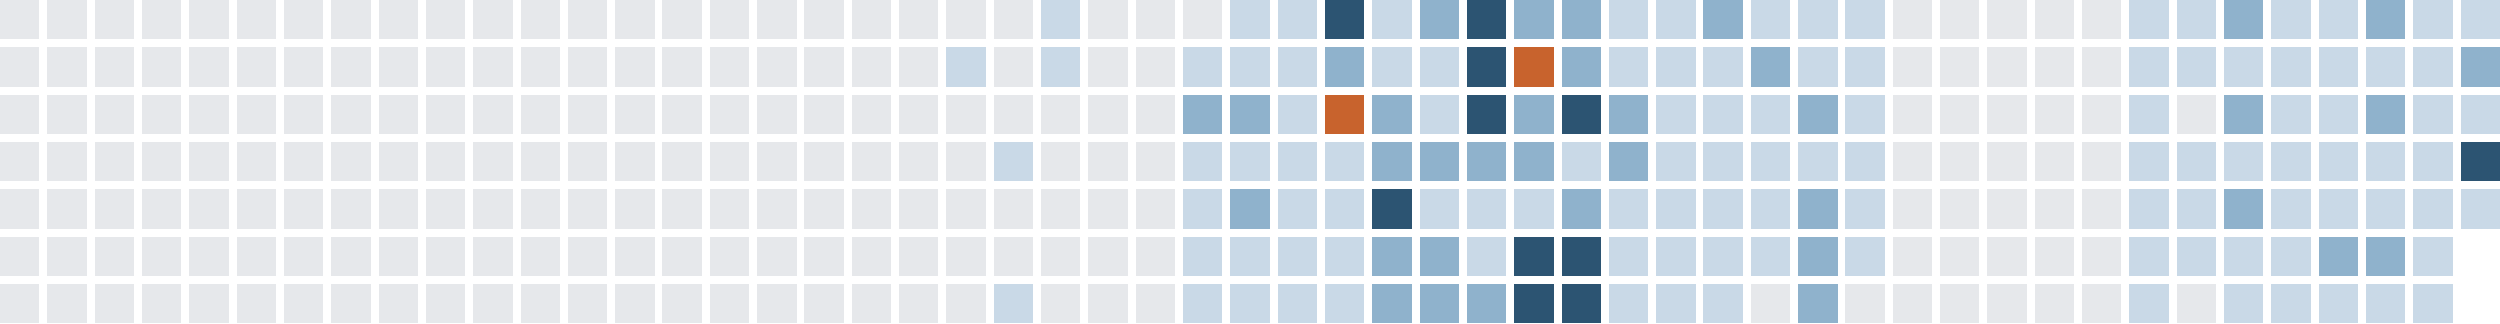
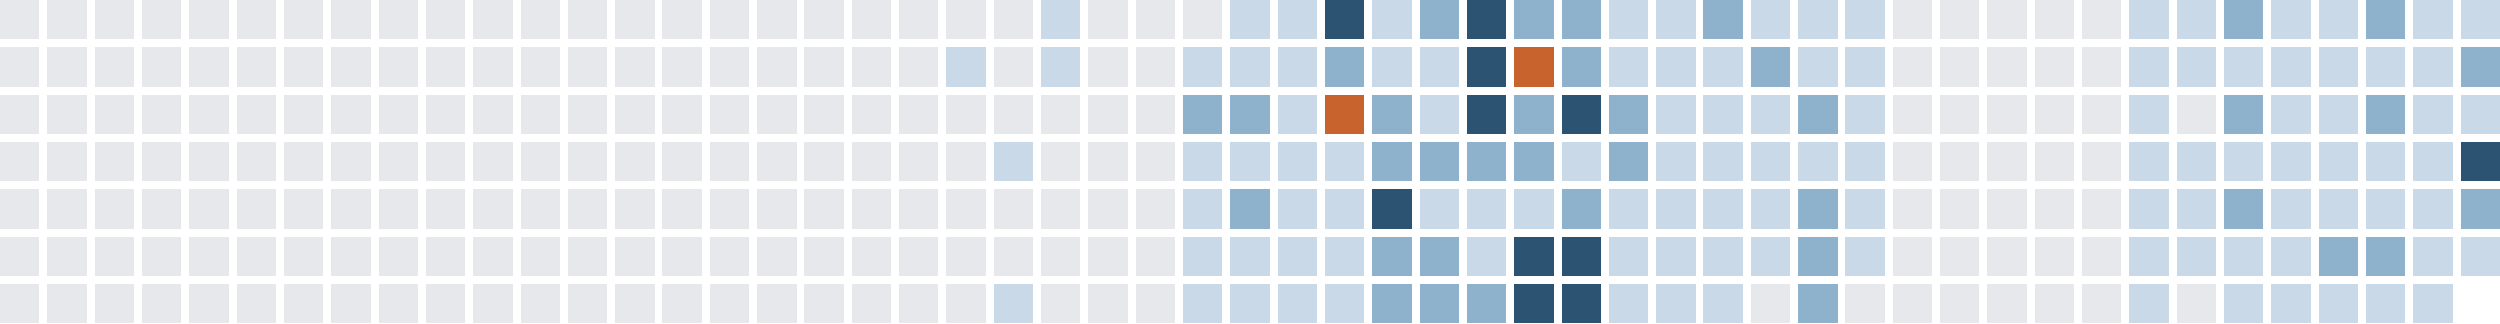
<svg xmlns="http://www.w3.org/2000/svg" version="1.1" width="634.0" height="82.0" viewBox="27.0 20.0 634.0 82.0">
  <rect style="fill:#e6e8eb;shape-rendering:crispedges" data-score="0" data-date="2025-05-25" x="27" y="20" width="10" height="10" />
  <rect style="fill:#e6e8eb;shape-rendering:crispedges" data-score="0" data-date="2025-06-01" x="39" y="20" width="10" height="10" />
  <rect style="fill:#e6e8eb;shape-rendering:crispedges" data-score="0" data-date="2025-06-08" x="51" y="20" width="10" height="10" />
  <rect style="fill:#e6e8eb;shape-rendering:crispedges" data-score="0" data-date="2025-06-15" x="63" y="20" width="10" height="10" />
  <rect style="fill:#e6e8eb;shape-rendering:crispedges" data-score="0" data-date="2025-06-22" x="75" y="20" width="10" height="10" />
  <rect style="fill:#e6e8eb;shape-rendering:crispedges" data-score="0" data-date="2025-06-29" x="87" y="20" width="10" height="10" />
  <rect style="fill:#e6e8eb;shape-rendering:crispedges" data-score="0" data-date="2025-07-06" x="99" y="20" width="10" height="10" />
  <rect style="fill:#e6e8eb;shape-rendering:crispedges" data-score="0" data-date="2025-07-13" x="111" y="20" width="10" height="10" />
  <rect style="fill:#e6e8eb;shape-rendering:crispedges" data-score="0" data-date="2025-07-20" x="123" y="20" width="10" height="10" />
  <rect style="fill:#e6e8eb;shape-rendering:crispedges" data-score="0" data-date="2025-07-27" x="135" y="20" width="10" height="10" />
  <rect style="fill:#e6e8eb;shape-rendering:crispedges" data-score="0" data-date="2025-08-03" x="147" y="20" width="10" height="10" />
  <rect style="fill:#e6e8eb;shape-rendering:crispedges" data-score="0" data-date="2025-08-10" x="159" y="20" width="10" height="10" />
  <rect style="fill:#e6e8eb;shape-rendering:crispedges" data-score="0" data-date="2025-08-17" x="171" y="20" width="10" height="10" />
  <rect style="fill:#e6e8eb;shape-rendering:crispedges" data-score="0" data-date="2025-08-24" x="183" y="20" width="10" height="10" />
  <rect style="fill:#e6e8eb;shape-rendering:crispedges" data-score="0" data-date="2025-08-31" x="195" y="20" width="10" height="10" />
  <rect style="fill:#e6e8eb;shape-rendering:crispedges" data-score="0" data-date="2025-09-07" x="207" y="20" width="10" height="10" />
  <rect style="fill:#e6e8eb;shape-rendering:crispedges" data-score="0" data-date="2025-09-14" x="219" y="20" width="10" height="10" />
  <rect style="fill:#e6e8eb;shape-rendering:crispedges" data-score="0" data-date="2025-09-21" x="231" y="20" width="10" height="10" />
  <rect style="fill:#e6e8eb;shape-rendering:crispedges" data-score="0" data-date="2025-09-28" x="243" y="20" width="10" height="10" />
  <rect style="fill:#e6e8eb;shape-rendering:crispedges" data-score="0" data-date="2025-10-05" x="255" y="20" width="10" height="10" />
  <rect style="fill:#e6e8eb;shape-rendering:crispedges" data-score="0" data-date="2025-10-12" x="267" y="20" width="10" height="10" />
  <rect style="fill:#e6e8eb;shape-rendering:crispedges" data-score="0" data-date="2025-10-19" x="279" y="20" width="10" height="10" />
  <rect style="fill:#c9d9e7;shape-rendering:crispedges" data-score="1" data-date="2025-10-26" x="291" y="20" width="10" height="10" />
  <rect style="fill:#e6e8eb;shape-rendering:crispedges" data-score="0" data-date="2025-11-02" x="303" y="20" width="10" height="10" />
  <rect style="fill:#e6e8eb;shape-rendering:crispedges" data-score="0" data-date="2025-11-09" x="315" y="20" width="10" height="10" />
  <rect style="fill:#e6e8eb;shape-rendering:crispedges" data-score="0" data-date="2025-11-16" x="327" y="20" width="10" height="10" />
  <rect style="fill:#c9d9e7;shape-rendering:crispedges" data-score="1" data-date="2025-11-23" x="339" y="20" width="10" height="10" />
  <rect style="fill:#c9d9e7;shape-rendering:crispedges" data-score="1" data-date="2025-11-30" x="351" y="20" width="10" height="10" />
  <rect style="fill:#2c5472;shape-rendering:crispedges" data-score="3" data-date="2025-12-07" x="363" y="20" width="10" height="10" />
  <rect style="fill:#c9d9e7;shape-rendering:crispedges" data-score="1" data-date="2025-12-14" x="375" y="20" width="10" height="10" />
  <rect style="fill:#8fb2cc;shape-rendering:crispedges" data-score="2" data-date="2025-12-21" x="387" y="20" width="10" height="10" />
  <rect style="fill:#2c5472;shape-rendering:crispedges" data-score="3" data-date="2025-12-28" x="399" y="20" width="10" height="10" />
  <rect style="fill:#8fb2cc;shape-rendering:crispedges" data-score="2" data-date="2026-01-04" x="411" y="20" width="10" height="10" />
  <rect style="fill:#8fb2cc;shape-rendering:crispedges" data-score="2" data-date="2026-01-11" x="423" y="20" width="10" height="10" />
  <rect style="fill:#c9d9e7;shape-rendering:crispedges" data-score="1" data-date="2026-01-18" x="435" y="20" width="10" height="10" />
  <rect style="fill:#c9d9e7;shape-rendering:crispedges" data-score="1" data-date="2026-01-25" x="447" y="20" width="10" height="10" />
  <rect style="fill:#8fb2cc;shape-rendering:crispedges" data-score="2" data-date="2026-02-01" x="459" y="20" width="10" height="10" />
  <rect style="fill:#c9d9e7;shape-rendering:crispedges" data-score="1" data-date="2026-02-08" x="471" y="20" width="10" height="10" />
  <rect style="fill:#c9d9e7;shape-rendering:crispedges" data-score="1" data-date="2026-02-15" x="483" y="20" width="10" height="10" />
  <rect style="fill:#c9d9e7;shape-rendering:crispedges" data-score="1" data-date="2026-02-22" x="495" y="20" width="10" height="10" />
  <rect style="fill:#e6e8eb;shape-rendering:crispedges" data-score="0" data-date="2026-03-01" x="507" y="20" width="10" height="10" />
  <rect style="fill:#e6e8eb;shape-rendering:crispedges" data-score="0" data-date="2026-03-08" x="519" y="20" width="10" height="10" />
  <rect style="fill:#e6e8eb;shape-rendering:crispedges" data-score="0" data-date="2026-03-15" x="531" y="20" width="10" height="10" />
  <rect style="fill:#e6e8eb;shape-rendering:crispedges" data-score="0" data-date="2026-03-22" x="543" y="20" width="10" height="10" />
  <rect style="fill:#e6e8eb;shape-rendering:crispedges" data-score="0" data-date="2026-03-29" x="555" y="20" width="10" height="10" />
  <rect style="fill:#c9d9e7;shape-rendering:crispedges" data-score="1" data-date="2026-04-05" x="567" y="20" width="10" height="10" />
  <rect style="fill:#c9d9e7;shape-rendering:crispedges" data-score="1" data-date="2026-04-12" x="579" y="20" width="10" height="10" />
  <rect style="fill:#8fb2cc;shape-rendering:crispedges" data-score="2" data-date="2026-04-19" x="591" y="20" width="10" height="10" />
  <rect style="fill:#c9d9e7;shape-rendering:crispedges" data-score="1" data-date="2026-04-26" x="603" y="20" width="10" height="10" />
  <rect style="fill:#c9d9e7;shape-rendering:crispedges" data-score="1" data-date="2026-05-03" x="615" y="20" width="10" height="10" />
  <rect style="fill:#8fb2cc;shape-rendering:crispedges" data-score="2" data-date="2026-05-10" x="627" y="20" width="10" height="10" />
  <rect style="fill:#c9d9e7;shape-rendering:crispedges" data-score="1" data-date="2026-05-17" x="639" y="20" width="10" height="10" />
  <rect style="fill:#c9d9e7;shape-rendering:crispedges" data-score="1" data-date="2026-05-24" x="651" y="20" width="10" height="10" />
  <rect style="fill:#e6e8eb;shape-rendering:crispedges" data-score="0" data-date="2025-05-26" x="27" y="32" width="10" height="10" />
  <rect style="fill:#e6e8eb;shape-rendering:crispedges" data-score="0" data-date="2025-06-02" x="39" y="32" width="10" height="10" />
  <rect style="fill:#e6e8eb;shape-rendering:crispedges" data-score="0" data-date="2025-06-09" x="51" y="32" width="10" height="10" />
  <rect style="fill:#e6e8eb;shape-rendering:crispedges" data-score="0" data-date="2025-06-16" x="63" y="32" width="10" height="10" />
  <rect style="fill:#e6e8eb;shape-rendering:crispedges" data-score="0" data-date="2025-06-23" x="75" y="32" width="10" height="10" />
  <rect style="fill:#e6e8eb;shape-rendering:crispedges" data-score="0" data-date="2025-06-30" x="87" y="32" width="10" height="10" />
  <rect style="fill:#e6e8eb;shape-rendering:crispedges" data-score="0" data-date="2025-07-07" x="99" y="32" width="10" height="10" />
  <rect style="fill:#e6e8eb;shape-rendering:crispedges" data-score="0" data-date="2025-07-14" x="111" y="32" width="10" height="10" />
  <rect style="fill:#e6e8eb;shape-rendering:crispedges" data-score="0" data-date="2025-07-21" x="123" y="32" width="10" height="10" />
  <rect style="fill:#e6e8eb;shape-rendering:crispedges" data-score="0" data-date="2025-07-28" x="135" y="32" width="10" height="10" />
  <rect style="fill:#e6e8eb;shape-rendering:crispedges" data-score="0" data-date="2025-08-04" x="147" y="32" width="10" height="10" />
  <rect style="fill:#e6e8eb;shape-rendering:crispedges" data-score="0" data-date="2025-08-11" x="159" y="32" width="10" height="10" />
  <rect style="fill:#e6e8eb;shape-rendering:crispedges" data-score="0" data-date="2025-08-18" x="171" y="32" width="10" height="10" />
  <rect style="fill:#e6e8eb;shape-rendering:crispedges" data-score="0" data-date="2025-08-25" x="183" y="32" width="10" height="10" />
  <rect style="fill:#e6e8eb;shape-rendering:crispedges" data-score="0" data-date="2025-09-01" x="195" y="32" width="10" height="10" />
  <rect style="fill:#e6e8eb;shape-rendering:crispedges" data-score="0" data-date="2025-09-08" x="207" y="32" width="10" height="10" />
  <rect style="fill:#e6e8eb;shape-rendering:crispedges" data-score="0" data-date="2025-09-15" x="219" y="32" width="10" height="10" />
  <rect style="fill:#e6e8eb;shape-rendering:crispedges" data-score="0" data-date="2025-09-22" x="231" y="32" width="10" height="10" />
  <rect style="fill:#e6e8eb;shape-rendering:crispedges" data-score="0" data-date="2025-09-29" x="243" y="32" width="10" height="10" />
  <rect style="fill:#e6e8eb;shape-rendering:crispedges" data-score="0" data-date="2025-10-06" x="255" y="32" width="10" height="10" />
  <rect style="fill:#c9d9e7;shape-rendering:crispedges" data-score="1" data-date="2025-10-13" x="267" y="32" width="10" height="10" />
  <rect style="fill:#e6e8eb;shape-rendering:crispedges" data-score="0" data-date="2025-10-20" x="279" y="32" width="10" height="10" />
  <rect style="fill:#c9d9e7;shape-rendering:crispedges" data-score="1" data-date="2025-10-27" x="291" y="32" width="10" height="10" />
  <rect style="fill:#e6e8eb;shape-rendering:crispedges" data-score="0" data-date="2025-11-03" x="303" y="32" width="10" height="10" />
  <rect style="fill:#e6e8eb;shape-rendering:crispedges" data-score="0" data-date="2025-11-10" x="315" y="32" width="10" height="10" />
  <rect style="fill:#c9d9e7;shape-rendering:crispedges" data-score="1" data-date="2025-11-17" x="327" y="32" width="10" height="10" />
  <rect style="fill:#c9d9e7;shape-rendering:crispedges" data-score="1" data-date="2025-11-24" x="339" y="32" width="10" height="10" />
  <rect style="fill:#c9d9e7;shape-rendering:crispedges" data-score="1" data-date="2025-12-01" x="351" y="32" width="10" height="10" />
  <rect style="fill:#8fb2cc;shape-rendering:crispedges" data-score="2" data-date="2025-12-08" x="363" y="32" width="10" height="10" />
  <rect style="fill:#c9d9e7;shape-rendering:crispedges" data-score="1" data-date="2025-12-15" x="375" y="32" width="10" height="10" />
  <rect style="fill:#c9d9e7;shape-rendering:crispedges" data-score="1" data-date="2025-12-22" x="387" y="32" width="10" height="10" />
  <rect style="fill:#2c5472;shape-rendering:crispedges" data-score="3" data-date="2025-12-29" x="399" y="32" width="10" height="10" />
  <rect style="fill:#c8632d;shape-rendering:crispedges" data-score="4" data-date="2026-01-05" x="411" y="32" width="10" height="10" />
  <rect style="fill:#8fb2cc;shape-rendering:crispedges" data-score="2" data-date="2026-01-12" x="423" y="32" width="10" height="10" />
  <rect style="fill:#c9d9e7;shape-rendering:crispedges" data-score="1" data-date="2026-01-19" x="435" y="32" width="10" height="10" />
  <rect style="fill:#c9d9e7;shape-rendering:crispedges" data-score="1" data-date="2026-01-26" x="447" y="32" width="10" height="10" />
  <rect style="fill:#c9d9e7;shape-rendering:crispedges" data-score="1" data-date="2026-02-02" x="459" y="32" width="10" height="10" />
  <rect style="fill:#8fb2cc;shape-rendering:crispedges" data-score="2" data-date="2026-02-09" x="471" y="32" width="10" height="10" />
  <rect style="fill:#c9d9e7;shape-rendering:crispedges" data-score="1" data-date="2026-02-16" x="483" y="32" width="10" height="10" />
  <rect style="fill:#c9d9e7;shape-rendering:crispedges" data-score="1" data-date="2026-02-23" x="495" y="32" width="10" height="10" />
  <rect style="fill:#e6e8eb;shape-rendering:crispedges" data-score="0" data-date="2026-03-02" x="507" y="32" width="10" height="10" />
  <rect style="fill:#e6e8eb;shape-rendering:crispedges" data-score="0" data-date="2026-03-09" x="519" y="32" width="10" height="10" />
  <rect style="fill:#e6e8eb;shape-rendering:crispedges" data-score="0" data-date="2026-03-16" x="531" y="32" width="10" height="10" />
  <rect style="fill:#e6e8eb;shape-rendering:crispedges" data-score="0" data-date="2026-03-23" x="543" y="32" width="10" height="10" />
  <rect style="fill:#e6e8eb;shape-rendering:crispedges" data-score="0" data-date="2026-03-30" x="555" y="32" width="10" height="10" />
  <rect style="fill:#c9d9e7;shape-rendering:crispedges" data-score="1" data-date="2026-04-06" x="567" y="32" width="10" height="10" />
  <rect style="fill:#c9d9e7;shape-rendering:crispedges" data-score="1" data-date="2026-04-13" x="579" y="32" width="10" height="10" />
  <rect style="fill:#c9d9e7;shape-rendering:crispedges" data-score="1" data-date="2026-04-20" x="591" y="32" width="10" height="10" />
  <rect style="fill:#c9d9e7;shape-rendering:crispedges" data-score="1" data-date="2026-04-27" x="603" y="32" width="10" height="10" />
  <rect style="fill:#c9d9e7;shape-rendering:crispedges" data-score="1" data-date="2026-05-04" x="615" y="32" width="10" height="10" />
  <rect style="fill:#c9d9e7;shape-rendering:crispedges" data-score="1" data-date="2026-05-11" x="627" y="32" width="10" height="10" />
  <rect style="fill:#c9d9e7;shape-rendering:crispedges" data-score="1" data-date="2026-05-18" x="639" y="32" width="10" height="10" />
  <rect style="fill:#8fb2cc;shape-rendering:crispedges" data-score="2" data-date="2026-05-25" x="651" y="32" width="10" height="10" />
  <rect style="fill:#e6e8eb;shape-rendering:crispedges" data-score="0" data-date="2025-05-27" x="27" y="44" width="10" height="10" />
  <rect style="fill:#e6e8eb;shape-rendering:crispedges" data-score="0" data-date="2025-06-03" x="39" y="44" width="10" height="10" />
  <rect style="fill:#e6e8eb;shape-rendering:crispedges" data-score="0" data-date="2025-06-10" x="51" y="44" width="10" height="10" />
  <rect style="fill:#e6e8eb;shape-rendering:crispedges" data-score="0" data-date="2025-06-17" x="63" y="44" width="10" height="10" />
  <rect style="fill:#e6e8eb;shape-rendering:crispedges" data-score="0" data-date="2025-06-24" x="75" y="44" width="10" height="10" />
  <rect style="fill:#e6e8eb;shape-rendering:crispedges" data-score="0" data-date="2025-07-01" x="87" y="44" width="10" height="10" />
  <rect style="fill:#e6e8eb;shape-rendering:crispedges" data-score="0" data-date="2025-07-08" x="99" y="44" width="10" height="10" />
  <rect style="fill:#e6e8eb;shape-rendering:crispedges" data-score="0" data-date="2025-07-15" x="111" y="44" width="10" height="10" />
  <rect style="fill:#e6e8eb;shape-rendering:crispedges" data-score="0" data-date="2025-07-22" x="123" y="44" width="10" height="10" />
  <rect style="fill:#e6e8eb;shape-rendering:crispedges" data-score="0" data-date="2025-07-29" x="135" y="44" width="10" height="10" />
  <rect style="fill:#e6e8eb;shape-rendering:crispedges" data-score="0" data-date="2025-08-05" x="147" y="44" width="10" height="10" />
  <rect style="fill:#e6e8eb;shape-rendering:crispedges" data-score="0" data-date="2025-08-12" x="159" y="44" width="10" height="10" />
  <rect style="fill:#e6e8eb;shape-rendering:crispedges" data-score="0" data-date="2025-08-19" x="171" y="44" width="10" height="10" />
  <rect style="fill:#e6e8eb;shape-rendering:crispedges" data-score="0" data-date="2025-08-26" x="183" y="44" width="10" height="10" />
  <rect style="fill:#e6e8eb;shape-rendering:crispedges" data-score="0" data-date="2025-09-02" x="195" y="44" width="10" height="10" />
  <rect style="fill:#e6e8eb;shape-rendering:crispedges" data-score="0" data-date="2025-09-09" x="207" y="44" width="10" height="10" />
  <rect style="fill:#e6e8eb;shape-rendering:crispedges" data-score="0" data-date="2025-09-16" x="219" y="44" width="10" height="10" />
  <rect style="fill:#e6e8eb;shape-rendering:crispedges" data-score="0" data-date="2025-09-23" x="231" y="44" width="10" height="10" />
  <rect style="fill:#e6e8eb;shape-rendering:crispedges" data-score="0" data-date="2025-09-30" x="243" y="44" width="10" height="10" />
  <rect style="fill:#e6e8eb;shape-rendering:crispedges" data-score="0" data-date="2025-10-07" x="255" y="44" width="10" height="10" />
  <rect style="fill:#e6e8eb;shape-rendering:crispedges" data-score="0" data-date="2025-10-14" x="267" y="44" width="10" height="10" />
  <rect style="fill:#e6e8eb;shape-rendering:crispedges" data-score="0" data-date="2025-10-21" x="279" y="44" width="10" height="10" />
  <rect style="fill:#e6e8eb;shape-rendering:crispedges" data-score="0" data-date="2025-10-28" x="291" y="44" width="10" height="10" />
  <rect style="fill:#e6e8eb;shape-rendering:crispedges" data-score="0" data-date="2025-11-04" x="303" y="44" width="10" height="10" />
  <rect style="fill:#e6e8eb;shape-rendering:crispedges" data-score="0" data-date="2025-11-11" x="315" y="44" width="10" height="10" />
  <rect style="fill:#8fb2cc;shape-rendering:crispedges" data-score="2" data-date="2025-11-18" x="327" y="44" width="10" height="10" />
  <rect style="fill:#8fb2cc;shape-rendering:crispedges" data-score="2" data-date="2025-11-25" x="339" y="44" width="10" height="10" />
  <rect style="fill:#c9d9e7;shape-rendering:crispedges" data-score="1" data-date="2025-12-02" x="351" y="44" width="10" height="10" />
  <rect style="fill:#c8632d;shape-rendering:crispedges" data-score="4" data-date="2025-12-09" x="363" y="44" width="10" height="10" />
  <rect style="fill:#8fb2cc;shape-rendering:crispedges" data-score="2" data-date="2025-12-16" x="375" y="44" width="10" height="10" />
  <rect style="fill:#c9d9e7;shape-rendering:crispedges" data-score="1" data-date="2025-12-23" x="387" y="44" width="10" height="10" />
  <rect style="fill:#2c5472;shape-rendering:crispedges" data-score="3" data-date="2025-12-30" x="399" y="44" width="10" height="10" />
  <rect style="fill:#8fb2cc;shape-rendering:crispedges" data-score="2" data-date="2026-01-06" x="411" y="44" width="10" height="10" />
  <rect style="fill:#2c5472;shape-rendering:crispedges" data-score="3" data-date="2026-01-13" x="423" y="44" width="10" height="10" />
  <rect style="fill:#8fb2cc;shape-rendering:crispedges" data-score="2" data-date="2026-01-20" x="435" y="44" width="10" height="10" />
  <rect style="fill:#c9d9e7;shape-rendering:crispedges" data-score="1" data-date="2026-01-27" x="447" y="44" width="10" height="10" />
  <rect style="fill:#c9d9e7;shape-rendering:crispedges" data-score="1" data-date="2026-02-03" x="459" y="44" width="10" height="10" />
  <rect style="fill:#c9d9e7;shape-rendering:crispedges" data-score="1" data-date="2026-02-10" x="471" y="44" width="10" height="10" />
  <rect style="fill:#8fb2cc;shape-rendering:crispedges" data-score="2" data-date="2026-02-17" x="483" y="44" width="10" height="10" />
  <rect style="fill:#c9d9e7;shape-rendering:crispedges" data-score="1" data-date="2026-02-24" x="495" y="44" width="10" height="10" />
  <rect style="fill:#e6e8eb;shape-rendering:crispedges" data-score="0" data-date="2026-03-03" x="507" y="44" width="10" height="10" />
  <rect style="fill:#e6e8eb;shape-rendering:crispedges" data-score="0" data-date="2026-03-10" x="519" y="44" width="10" height="10" />
  <rect style="fill:#e6e8eb;shape-rendering:crispedges" data-score="0" data-date="2026-03-17" x="531" y="44" width="10" height="10" />
  <rect style="fill:#e6e8eb;shape-rendering:crispedges" data-score="0" data-date="2026-03-24" x="543" y="44" width="10" height="10" />
  <rect style="fill:#e6e8eb;shape-rendering:crispedges" data-score="0" data-date="2026-03-31" x="555" y="44" width="10" height="10" />
  <rect style="fill:#c9d9e7;shape-rendering:crispedges" data-score="1" data-date="2026-04-07" x="567" y="44" width="10" height="10" />
  <rect style="fill:#e6e8eb;shape-rendering:crispedges" data-score="0" data-date="2026-04-14" x="579" y="44" width="10" height="10" />
  <rect style="fill:#8fb2cc;shape-rendering:crispedges" data-score="2" data-date="2026-04-21" x="591" y="44" width="10" height="10" />
  <rect style="fill:#c9d9e7;shape-rendering:crispedges" data-score="1" data-date="2026-04-28" x="603" y="44" width="10" height="10" />
  <rect style="fill:#c9d9e7;shape-rendering:crispedges" data-score="1" data-date="2026-05-05" x="615" y="44" width="10" height="10" />
  <rect style="fill:#8fb2cc;shape-rendering:crispedges" data-score="2" data-date="2026-05-12" x="627" y="44" width="10" height="10" />
  <rect style="fill:#c9d9e7;shape-rendering:crispedges" data-score="1" data-date="2026-05-19" x="639" y="44" width="10" height="10" />
  <rect style="fill:#c9d9e7;shape-rendering:crispedges" data-score="1" data-date="2026-05-26" x="651" y="44" width="10" height="10" />
  <rect style="fill:#e6e8eb;shape-rendering:crispedges" data-score="0" data-date="2025-05-28" x="27" y="56" width="10" height="10" />
  <rect style="fill:#e6e8eb;shape-rendering:crispedges" data-score="0" data-date="2025-06-04" x="39" y="56" width="10" height="10" />
  <rect style="fill:#e6e8eb;shape-rendering:crispedges" data-score="0" data-date="2025-06-11" x="51" y="56" width="10" height="10" />
  <rect style="fill:#e6e8eb;shape-rendering:crispedges" data-score="0" data-date="2025-06-18" x="63" y="56" width="10" height="10" />
  <rect style="fill:#e6e8eb;shape-rendering:crispedges" data-score="0" data-date="2025-06-25" x="75" y="56" width="10" height="10" />
  <rect style="fill:#e6e8eb;shape-rendering:crispedges" data-score="0" data-date="2025-07-02" x="87" y="56" width="10" height="10" />
  <rect style="fill:#e6e8eb;shape-rendering:crispedges" data-score="0" data-date="2025-07-09" x="99" y="56" width="10" height="10" />
  <rect style="fill:#e6e8eb;shape-rendering:crispedges" data-score="0" data-date="2025-07-16" x="111" y="56" width="10" height="10" />
  <rect style="fill:#e6e8eb;shape-rendering:crispedges" data-score="0" data-date="2025-07-23" x="123" y="56" width="10" height="10" />
  <rect style="fill:#e6e8eb;shape-rendering:crispedges" data-score="0" data-date="2025-07-30" x="135" y="56" width="10" height="10" />
  <rect style="fill:#e6e8eb;shape-rendering:crispedges" data-score="0" data-date="2025-08-06" x="147" y="56" width="10" height="10" />
  <rect style="fill:#e6e8eb;shape-rendering:crispedges" data-score="0" data-date="2025-08-13" x="159" y="56" width="10" height="10" />
  <rect style="fill:#e6e8eb;shape-rendering:crispedges" data-score="0" data-date="2025-08-20" x="171" y="56" width="10" height="10" />
  <rect style="fill:#e6e8eb;shape-rendering:crispedges" data-score="0" data-date="2025-08-27" x="183" y="56" width="10" height="10" />
  <rect style="fill:#e6e8eb;shape-rendering:crispedges" data-score="0" data-date="2025-09-03" x="195" y="56" width="10" height="10" />
  <rect style="fill:#e6e8eb;shape-rendering:crispedges" data-score="0" data-date="2025-09-10" x="207" y="56" width="10" height="10" />
  <rect style="fill:#e6e8eb;shape-rendering:crispedges" data-score="0" data-date="2025-09-17" x="219" y="56" width="10" height="10" />
  <rect style="fill:#e6e8eb;shape-rendering:crispedges" data-score="0" data-date="2025-09-24" x="231" y="56" width="10" height="10" />
  <rect style="fill:#e6e8eb;shape-rendering:crispedges" data-score="0" data-date="2025-10-01" x="243" y="56" width="10" height="10" />
  <rect style="fill:#e6e8eb;shape-rendering:crispedges" data-score="0" data-date="2025-10-08" x="255" y="56" width="10" height="10" />
  <rect style="fill:#e6e8eb;shape-rendering:crispedges" data-score="0" data-date="2025-10-15" x="267" y="56" width="10" height="10" />
  <rect style="fill:#c9d9e7;shape-rendering:crispedges" data-score="1" data-date="2025-10-22" x="279" y="56" width="10" height="10" />
  <rect style="fill:#e6e8eb;shape-rendering:crispedges" data-score="0" data-date="2025-10-29" x="291" y="56" width="10" height="10" />
  <rect style="fill:#e6e8eb;shape-rendering:crispedges" data-score="0" data-date="2025-11-05" x="303" y="56" width="10" height="10" />
  <rect style="fill:#e6e8eb;shape-rendering:crispedges" data-score="0" data-date="2025-11-12" x="315" y="56" width="10" height="10" />
  <rect style="fill:#c9d9e7;shape-rendering:crispedges" data-score="1" data-date="2025-11-19" x="327" y="56" width="10" height="10" />
  <rect style="fill:#c9d9e7;shape-rendering:crispedges" data-score="1" data-date="2025-11-26" x="339" y="56" width="10" height="10" />
  <rect style="fill:#c9d9e7;shape-rendering:crispedges" data-score="1" data-date="2025-12-03" x="351" y="56" width="10" height="10" />
  <rect style="fill:#c9d9e7;shape-rendering:crispedges" data-score="1" data-date="2025-12-10" x="363" y="56" width="10" height="10" />
  <rect style="fill:#8fb2cc;shape-rendering:crispedges" data-score="2" data-date="2025-12-17" x="375" y="56" width="10" height="10" />
  <rect style="fill:#8fb2cc;shape-rendering:crispedges" data-score="2" data-date="2025-12-24" x="387" y="56" width="10" height="10" />
  <rect style="fill:#8fb2cc;shape-rendering:crispedges" data-score="2" data-date="2025-12-31" x="399" y="56" width="10" height="10" />
  <rect style="fill:#8fb2cc;shape-rendering:crispedges" data-score="2" data-date="2026-01-07" x="411" y="56" width="10" height="10" />
  <rect style="fill:#c9d9e7;shape-rendering:crispedges" data-score="1" data-date="2026-01-14" x="423" y="56" width="10" height="10" />
  <rect style="fill:#8fb2cc;shape-rendering:crispedges" data-score="2" data-date="2026-01-21" x="435" y="56" width="10" height="10" />
  <rect style="fill:#c9d9e7;shape-rendering:crispedges" data-score="1" data-date="2026-01-28" x="447" y="56" width="10" height="10" />
  <rect style="fill:#c9d9e7;shape-rendering:crispedges" data-score="1" data-date="2026-02-04" x="459" y="56" width="10" height="10" />
  <rect style="fill:#c9d9e7;shape-rendering:crispedges" data-score="1" data-date="2026-02-11" x="471" y="56" width="10" height="10" />
  <rect style="fill:#c9d9e7;shape-rendering:crispedges" data-score="1" data-date="2026-02-18" x="483" y="56" width="10" height="10" />
  <rect style="fill:#c9d9e7;shape-rendering:crispedges" data-score="1" data-date="2026-02-25" x="495" y="56" width="10" height="10" />
  <rect style="fill:#e6e8eb;shape-rendering:crispedges" data-score="0" data-date="2026-03-04" x="507" y="56" width="10" height="10" />
  <rect style="fill:#e6e8eb;shape-rendering:crispedges" data-score="0" data-date="2026-03-11" x="519" y="56" width="10" height="10" />
  <rect style="fill:#e6e8eb;shape-rendering:crispedges" data-score="0" data-date="2026-03-18" x="531" y="56" width="10" height="10" />
  <rect style="fill:#e6e8eb;shape-rendering:crispedges" data-score="0" data-date="2026-03-25" x="543" y="56" width="10" height="10" />
  <rect style="fill:#e6e8eb;shape-rendering:crispedges" data-score="0" data-date="2026-04-01" x="555" y="56" width="10" height="10" />
  <rect style="fill:#c9d9e7;shape-rendering:crispedges" data-score="1" data-date="2026-04-08" x="567" y="56" width="10" height="10" />
  <rect style="fill:#c9d9e7;shape-rendering:crispedges" data-score="1" data-date="2026-04-15" x="579" y="56" width="10" height="10" />
  <rect style="fill:#c9d9e7;shape-rendering:crispedges" data-score="1" data-date="2026-04-22" x="591" y="56" width="10" height="10" />
  <rect style="fill:#c9d9e7;shape-rendering:crispedges" data-score="1" data-date="2026-04-29" x="603" y="56" width="10" height="10" />
  <rect style="fill:#c9d9e7;shape-rendering:crispedges" data-score="1" data-date="2026-05-06" x="615" y="56" width="10" height="10" />
  <rect style="fill:#c9d9e7;shape-rendering:crispedges" data-score="1" data-date="2026-05-13" x="627" y="56" width="10" height="10" />
  <rect style="fill:#c9d9e7;shape-rendering:crispedges" data-score="1" data-date="2026-05-20" x="639" y="56" width="10" height="10" />
  <rect style="fill:#2c5472;shape-rendering:crispedges" data-score="3" data-date="2026-05-27" x="651" y="56" width="10" height="10" />
  <rect style="fill:#e6e8eb;shape-rendering:crispedges" data-score="0" data-date="2025-05-29" x="27" y="68" width="10" height="10" />
  <rect style="fill:#e6e8eb;shape-rendering:crispedges" data-score="0" data-date="2025-06-05" x="39" y="68" width="10" height="10" />
  <rect style="fill:#e6e8eb;shape-rendering:crispedges" data-score="0" data-date="2025-06-12" x="51" y="68" width="10" height="10" />
  <rect style="fill:#e6e8eb;shape-rendering:crispedges" data-score="0" data-date="2025-06-19" x="63" y="68" width="10" height="10" />
  <rect style="fill:#e6e8eb;shape-rendering:crispedges" data-score="0" data-date="2025-06-26" x="75" y="68" width="10" height="10" />
  <rect style="fill:#e6e8eb;shape-rendering:crispedges" data-score="0" data-date="2025-07-03" x="87" y="68" width="10" height="10" />
  <rect style="fill:#e6e8eb;shape-rendering:crispedges" data-score="0" data-date="2025-07-10" x="99" y="68" width="10" height="10" />
  <rect style="fill:#e6e8eb;shape-rendering:crispedges" data-score="0" data-date="2025-07-17" x="111" y="68" width="10" height="10" />
  <rect style="fill:#e6e8eb;shape-rendering:crispedges" data-score="0" data-date="2025-07-24" x="123" y="68" width="10" height="10" />
  <rect style="fill:#e6e8eb;shape-rendering:crispedges" data-score="0" data-date="2025-07-31" x="135" y="68" width="10" height="10" />
  <rect style="fill:#e6e8eb;shape-rendering:crispedges" data-score="0" data-date="2025-08-07" x="147" y="68" width="10" height="10" />
  <rect style="fill:#e6e8eb;shape-rendering:crispedges" data-score="0" data-date="2025-08-14" x="159" y="68" width="10" height="10" />
  <rect style="fill:#e6e8eb;shape-rendering:crispedges" data-score="0" data-date="2025-08-21" x="171" y="68" width="10" height="10" />
  <rect style="fill:#e6e8eb;shape-rendering:crispedges" data-score="0" data-date="2025-08-28" x="183" y="68" width="10" height="10" />
  <rect style="fill:#e6e8eb;shape-rendering:crispedges" data-score="0" data-date="2025-09-04" x="195" y="68" width="10" height="10" />
  <rect style="fill:#e6e8eb;shape-rendering:crispedges" data-score="0" data-date="2025-09-11" x="207" y="68" width="10" height="10" />
  <rect style="fill:#e6e8eb;shape-rendering:crispedges" data-score="0" data-date="2025-09-18" x="219" y="68" width="10" height="10" />
  <rect style="fill:#e6e8eb;shape-rendering:crispedges" data-score="0" data-date="2025-09-25" x="231" y="68" width="10" height="10" />
  <rect style="fill:#e6e8eb;shape-rendering:crispedges" data-score="0" data-date="2025-10-02" x="243" y="68" width="10" height="10" />
  <rect style="fill:#e6e8eb;shape-rendering:crispedges" data-score="0" data-date="2025-10-09" x="255" y="68" width="10" height="10" />
  <rect style="fill:#e6e8eb;shape-rendering:crispedges" data-score="0" data-date="2025-10-16" x="267" y="68" width="10" height="10" />
  <rect style="fill:#e6e8eb;shape-rendering:crispedges" data-score="0" data-date="2025-10-23" x="279" y="68" width="10" height="10" />
  <rect style="fill:#e6e8eb;shape-rendering:crispedges" data-score="0" data-date="2025-10-30" x="291" y="68" width="10" height="10" />
  <rect style="fill:#e6e8eb;shape-rendering:crispedges" data-score="0" data-date="2025-11-06" x="303" y="68" width="10" height="10" />
  <rect style="fill:#e6e8eb;shape-rendering:crispedges" data-score="0" data-date="2025-11-13" x="315" y="68" width="10" height="10" />
  <rect style="fill:#c9d9e7;shape-rendering:crispedges" data-score="1" data-date="2025-11-20" x="327" y="68" width="10" height="10" />
  <rect style="fill:#8fb2cc;shape-rendering:crispedges" data-score="2" data-date="2025-11-27" x="339" y="68" width="10" height="10" />
  <rect style="fill:#c9d9e7;shape-rendering:crispedges" data-score="1" data-date="2025-12-04" x="351" y="68" width="10" height="10" />
  <rect style="fill:#c9d9e7;shape-rendering:crispedges" data-score="1" data-date="2025-12-11" x="363" y="68" width="10" height="10" />
  <rect style="fill:#2c5472;shape-rendering:crispedges" data-score="3" data-date="2025-12-18" x="375" y="68" width="10" height="10" />
  <rect style="fill:#c9d9e7;shape-rendering:crispedges" data-score="1" data-date="2025-12-25" x="387" y="68" width="10" height="10" />
  <rect style="fill:#c9d9e7;shape-rendering:crispedges" data-score="1" data-date="2026-01-01" x="399" y="68" width="10" height="10" />
  <rect style="fill:#c9d9e7;shape-rendering:crispedges" data-score="1" data-date="2026-01-08" x="411" y="68" width="10" height="10" />
  <rect style="fill:#8fb2cc;shape-rendering:crispedges" data-score="2" data-date="2026-01-15" x="423" y="68" width="10" height="10" />
  <rect style="fill:#c9d9e7;shape-rendering:crispedges" data-score="1" data-date="2026-01-22" x="435" y="68" width="10" height="10" />
  <rect style="fill:#c9d9e7;shape-rendering:crispedges" data-score="1" data-date="2026-01-29" x="447" y="68" width="10" height="10" />
  <rect style="fill:#c9d9e7;shape-rendering:crispedges" data-score="1" data-date="2026-02-05" x="459" y="68" width="10" height="10" />
  <rect style="fill:#c9d9e7;shape-rendering:crispedges" data-score="1" data-date="2026-02-12" x="471" y="68" width="10" height="10" />
  <rect style="fill:#8fb2cc;shape-rendering:crispedges" data-score="2" data-date="2026-02-19" x="483" y="68" width="10" height="10" />
  <rect style="fill:#c9d9e7;shape-rendering:crispedges" data-score="1" data-date="2026-02-26" x="495" y="68" width="10" height="10" />
  <rect style="fill:#e6e8eb;shape-rendering:crispedges" data-score="0" data-date="2026-03-05" x="507" y="68" width="10" height="10" />
  <rect style="fill:#e6e8eb;shape-rendering:crispedges" data-score="0" data-date="2026-03-12" x="519" y="68" width="10" height="10" />
  <rect style="fill:#e6e8eb;shape-rendering:crispedges" data-score="0" data-date="2026-03-19" x="531" y="68" width="10" height="10" />
  <rect style="fill:#e6e8eb;shape-rendering:crispedges" data-score="0" data-date="2026-03-26" x="543" y="68" width="10" height="10" />
  <rect style="fill:#e6e8eb;shape-rendering:crispedges" data-score="0" data-date="2026-04-02" x="555" y="68" width="10" height="10" />
  <rect style="fill:#c9d9e7;shape-rendering:crispedges" data-score="1" data-date="2026-04-09" x="567" y="68" width="10" height="10" />
  <rect style="fill:#c9d9e7;shape-rendering:crispedges" data-score="1" data-date="2026-04-16" x="579" y="68" width="10" height="10" />
  <rect style="fill:#8fb2cc;shape-rendering:crispedges" data-score="2" data-date="2026-04-23" x="591" y="68" width="10" height="10" />
  <rect style="fill:#c9d9e7;shape-rendering:crispedges" data-score="1" data-date="2026-04-30" x="603" y="68" width="10" height="10" />
  <rect style="fill:#c9d9e7;shape-rendering:crispedges" data-score="1" data-date="2026-05-07" x="615" y="68" width="10" height="10" />
  <rect style="fill:#c9d9e7;shape-rendering:crispedges" data-score="1" data-date="2026-05-14" x="627" y="68" width="10" height="10" />
  <rect style="fill:#c9d9e7;shape-rendering:crispedges" data-score="1" data-date="2026-05-21" x="639" y="68" width="10" height="10" />
-   <rect style="fill:#c9d9e7;shape-rendering:crispedges" data-score="1" data-date="2026-05-28" x="651" y="68" width="10" height="10" />
+   <rect style="fill:#8fb2cc;shape-rendering:crispedges" data-score="2" data-date="2026-05-28" x="651" y="68" width="10" height="10" />
  <rect style="fill:#e6e8eb;shape-rendering:crispedges" data-score="0" data-date="2025-05-30" x="27" y="80" width="10" height="10" />
  <rect style="fill:#e6e8eb;shape-rendering:crispedges" data-score="0" data-date="2025-06-06" x="39" y="80" width="10" height="10" />
  <rect style="fill:#e6e8eb;shape-rendering:crispedges" data-score="0" data-date="2025-06-13" x="51" y="80" width="10" height="10" />
  <rect style="fill:#e6e8eb;shape-rendering:crispedges" data-score="0" data-date="2025-06-20" x="63" y="80" width="10" height="10" />
  <rect style="fill:#e6e8eb;shape-rendering:crispedges" data-score="0" data-date="2025-06-27" x="75" y="80" width="10" height="10" />
  <rect style="fill:#e6e8eb;shape-rendering:crispedges" data-score="0" data-date="2025-07-04" x="87" y="80" width="10" height="10" />
  <rect style="fill:#e6e8eb;shape-rendering:crispedges" data-score="0" data-date="2025-07-11" x="99" y="80" width="10" height="10" />
  <rect style="fill:#e6e8eb;shape-rendering:crispedges" data-score="0" data-date="2025-07-18" x="111" y="80" width="10" height="10" />
  <rect style="fill:#e6e8eb;shape-rendering:crispedges" data-score="0" data-date="2025-07-25" x="123" y="80" width="10" height="10" />
  <rect style="fill:#e6e8eb;shape-rendering:crispedges" data-score="0" data-date="2025-08-01" x="135" y="80" width="10" height="10" />
  <rect style="fill:#e6e8eb;shape-rendering:crispedges" data-score="0" data-date="2025-08-08" x="147" y="80" width="10" height="10" />
  <rect style="fill:#e6e8eb;shape-rendering:crispedges" data-score="0" data-date="2025-08-15" x="159" y="80" width="10" height="10" />
  <rect style="fill:#e6e8eb;shape-rendering:crispedges" data-score="0" data-date="2025-08-22" x="171" y="80" width="10" height="10" />
  <rect style="fill:#e6e8eb;shape-rendering:crispedges" data-score="0" data-date="2025-08-29" x="183" y="80" width="10" height="10" />
  <rect style="fill:#e6e8eb;shape-rendering:crispedges" data-score="0" data-date="2025-09-05" x="195" y="80" width="10" height="10" />
  <rect style="fill:#e6e8eb;shape-rendering:crispedges" data-score="0" data-date="2025-09-12" x="207" y="80" width="10" height="10" />
  <rect style="fill:#e6e8eb;shape-rendering:crispedges" data-score="0" data-date="2025-09-19" x="219" y="80" width="10" height="10" />
  <rect style="fill:#e6e8eb;shape-rendering:crispedges" data-score="0" data-date="2025-09-26" x="231" y="80" width="10" height="10" />
  <rect style="fill:#e6e8eb;shape-rendering:crispedges" data-score="0" data-date="2025-10-03" x="243" y="80" width="10" height="10" />
  <rect style="fill:#e6e8eb;shape-rendering:crispedges" data-score="0" data-date="2025-10-10" x="255" y="80" width="10" height="10" />
  <rect style="fill:#e6e8eb;shape-rendering:crispedges" data-score="0" data-date="2025-10-17" x="267" y="80" width="10" height="10" />
  <rect style="fill:#e6e8eb;shape-rendering:crispedges" data-score="0" data-date="2025-10-24" x="279" y="80" width="10" height="10" />
  <rect style="fill:#e6e8eb;shape-rendering:crispedges" data-score="0" data-date="2025-10-31" x="291" y="80" width="10" height="10" />
  <rect style="fill:#e6e8eb;shape-rendering:crispedges" data-score="0" data-date="2025-11-07" x="303" y="80" width="10" height="10" />
  <rect style="fill:#e6e8eb;shape-rendering:crispedges" data-score="0" data-date="2025-11-14" x="315" y="80" width="10" height="10" />
  <rect style="fill:#c9d9e7;shape-rendering:crispedges" data-score="1" data-date="2025-11-21" x="327" y="80" width="10" height="10" />
  <rect style="fill:#c9d9e7;shape-rendering:crispedges" data-score="1" data-date="2025-11-28" x="339" y="80" width="10" height="10" />
  <rect style="fill:#c9d9e7;shape-rendering:crispedges" data-score="1" data-date="2025-12-05" x="351" y="80" width="10" height="10" />
  <rect style="fill:#c9d9e7;shape-rendering:crispedges" data-score="1" data-date="2025-12-12" x="363" y="80" width="10" height="10" />
  <rect style="fill:#8fb2cc;shape-rendering:crispedges" data-score="2" data-date="2025-12-19" x="375" y="80" width="10" height="10" />
  <rect style="fill:#8fb2cc;shape-rendering:crispedges" data-score="2" data-date="2025-12-26" x="387" y="80" width="10" height="10" />
  <rect style="fill:#c9d9e7;shape-rendering:crispedges" data-score="1" data-date="2026-01-02" x="399" y="80" width="10" height="10" />
  <rect style="fill:#2c5472;shape-rendering:crispedges" data-score="3" data-date="2026-01-09" x="411" y="80" width="10" height="10" />
  <rect style="fill:#2c5472;shape-rendering:crispedges" data-score="3" data-date="2026-01-16" x="423" y="80" width="10" height="10" />
  <rect style="fill:#c9d9e7;shape-rendering:crispedges" data-score="1" data-date="2026-01-23" x="435" y="80" width="10" height="10" />
  <rect style="fill:#c9d9e7;shape-rendering:crispedges" data-score="1" data-date="2026-01-30" x="447" y="80" width="10" height="10" />
  <rect style="fill:#c9d9e7;shape-rendering:crispedges" data-score="1" data-date="2026-02-06" x="459" y="80" width="10" height="10" />
  <rect style="fill:#c9d9e7;shape-rendering:crispedges" data-score="1" data-date="2026-02-13" x="471" y="80" width="10" height="10" />
  <rect style="fill:#8fb2cc;shape-rendering:crispedges" data-score="2" data-date="2026-02-20" x="483" y="80" width="10" height="10" />
  <rect style="fill:#c9d9e7;shape-rendering:crispedges" data-score="1" data-date="2026-02-27" x="495" y="80" width="10" height="10" />
  <rect style="fill:#e6e8eb;shape-rendering:crispedges" data-score="0" data-date="2026-03-06" x="507" y="80" width="10" height="10" />
  <rect style="fill:#e6e8eb;shape-rendering:crispedges" data-score="0" data-date="2026-03-13" x="519" y="80" width="10" height="10" />
  <rect style="fill:#e6e8eb;shape-rendering:crispedges" data-score="0" data-date="2026-03-20" x="531" y="80" width="10" height="10" />
  <rect style="fill:#e6e8eb;shape-rendering:crispedges" data-score="0" data-date="2026-03-27" x="543" y="80" width="10" height="10" />
  <rect style="fill:#e6e8eb;shape-rendering:crispedges" data-score="0" data-date="2026-04-03" x="555" y="80" width="10" height="10" />
  <rect style="fill:#c9d9e7;shape-rendering:crispedges" data-score="1" data-date="2026-04-10" x="567" y="80" width="10" height="10" />
  <rect style="fill:#c9d9e7;shape-rendering:crispedges" data-score="1" data-date="2026-04-17" x="579" y="80" width="10" height="10" />
  <rect style="fill:#c9d9e7;shape-rendering:crispedges" data-score="1" data-date="2026-04-24" x="591" y="80" width="10" height="10" />
  <rect style="fill:#c9d9e7;shape-rendering:crispedges" data-score="1" data-date="2026-05-01" x="603" y="80" width="10" height="10" />
  <rect style="fill:#8fb2cc;shape-rendering:crispedges" data-score="2" data-date="2026-05-08" x="615" y="80" width="10" height="10" />
  <rect style="fill:#8fb2cc;shape-rendering:crispedges" data-score="2" data-date="2026-05-15" x="627" y="80" width="10" height="10" />
  <rect style="fill:#c9d9e7;shape-rendering:crispedges" data-score="1" data-date="2026-05-22" x="639" y="80" width="10" height="10" />
+   <rect style="fill:#c9d9e7;shape-rendering:crispedges" data-score="1" data-date="2026-05-29" x="651" y="80" width="10" height="10" />
  <rect style="fill:#e6e8eb;shape-rendering:crispedges" data-score="0" data-date="2025-05-31" x="27" y="92" width="10" height="10" />
  <rect style="fill:#e6e8eb;shape-rendering:crispedges" data-score="0" data-date="2025-06-07" x="39" y="92" width="10" height="10" />
  <rect style="fill:#e6e8eb;shape-rendering:crispedges" data-score="0" data-date="2025-06-14" x="51" y="92" width="10" height="10" />
  <rect style="fill:#e6e8eb;shape-rendering:crispedges" data-score="0" data-date="2025-06-21" x="63" y="92" width="10" height="10" />
  <rect style="fill:#e6e8eb;shape-rendering:crispedges" data-score="0" data-date="2025-06-28" x="75" y="92" width="10" height="10" />
  <rect style="fill:#e6e8eb;shape-rendering:crispedges" data-score="0" data-date="2025-07-05" x="87" y="92" width="10" height="10" />
  <rect style="fill:#e6e8eb;shape-rendering:crispedges" data-score="0" data-date="2025-07-12" x="99" y="92" width="10" height="10" />
  <rect style="fill:#e6e8eb;shape-rendering:crispedges" data-score="0" data-date="2025-07-19" x="111" y="92" width="10" height="10" />
  <rect style="fill:#e6e8eb;shape-rendering:crispedges" data-score="0" data-date="2025-07-26" x="123" y="92" width="10" height="10" />
  <rect style="fill:#e6e8eb;shape-rendering:crispedges" data-score="0" data-date="2025-08-02" x="135" y="92" width="10" height="10" />
  <rect style="fill:#e6e8eb;shape-rendering:crispedges" data-score="0" data-date="2025-08-09" x="147" y="92" width="10" height="10" />
  <rect style="fill:#e6e8eb;shape-rendering:crispedges" data-score="0" data-date="2025-08-16" x="159" y="92" width="10" height="10" />
  <rect style="fill:#e6e8eb;shape-rendering:crispedges" data-score="0" data-date="2025-08-23" x="171" y="92" width="10" height="10" />
  <rect style="fill:#e6e8eb;shape-rendering:crispedges" data-score="0" data-date="2025-08-30" x="183" y="92" width="10" height="10" />
  <rect style="fill:#e6e8eb;shape-rendering:crispedges" data-score="0" data-date="2025-09-06" x="195" y="92" width="10" height="10" />
  <rect style="fill:#e6e8eb;shape-rendering:crispedges" data-score="0" data-date="2025-09-13" x="207" y="92" width="10" height="10" />
  <rect style="fill:#e6e8eb;shape-rendering:crispedges" data-score="0" data-date="2025-09-20" x="219" y="92" width="10" height="10" />
  <rect style="fill:#e6e8eb;shape-rendering:crispedges" data-score="0" data-date="2025-09-27" x="231" y="92" width="10" height="10" />
  <rect style="fill:#e6e8eb;shape-rendering:crispedges" data-score="0" data-date="2025-10-04" x="243" y="92" width="10" height="10" />
  <rect style="fill:#e6e8eb;shape-rendering:crispedges" data-score="0" data-date="2025-10-11" x="255" y="92" width="10" height="10" />
  <rect style="fill:#e6e8eb;shape-rendering:crispedges" data-score="0" data-date="2025-10-18" x="267" y="92" width="10" height="10" />
  <rect style="fill:#c9d9e7;shape-rendering:crispedges" data-score="1" data-date="2025-10-25" x="279" y="92" width="10" height="10" />
  <rect style="fill:#e6e8eb;shape-rendering:crispedges" data-score="0" data-date="2025-11-01" x="291" y="92" width="10" height="10" />
  <rect style="fill:#e6e8eb;shape-rendering:crispedges" data-score="0" data-date="2025-11-08" x="303" y="92" width="10" height="10" />
  <rect style="fill:#e6e8eb;shape-rendering:crispedges" data-score="0" data-date="2025-11-15" x="315" y="92" width="10" height="10" />
  <rect style="fill:#c9d9e7;shape-rendering:crispedges" data-score="1" data-date="2025-11-22" x="327" y="92" width="10" height="10" />
  <rect style="fill:#c9d9e7;shape-rendering:crispedges" data-score="1" data-date="2025-11-29" x="339" y="92" width="10" height="10" />
  <rect style="fill:#c9d9e7;shape-rendering:crispedges" data-score="1" data-date="2025-12-06" x="351" y="92" width="10" height="10" />
  <rect style="fill:#c9d9e7;shape-rendering:crispedges" data-score="1" data-date="2025-12-13" x="363" y="92" width="10" height="10" />
  <rect style="fill:#8fb2cc;shape-rendering:crispedges" data-score="2" data-date="2025-12-20" x="375" y="92" width="10" height="10" />
  <rect style="fill:#8fb2cc;shape-rendering:crispedges" data-score="2" data-date="2025-12-27" x="387" y="92" width="10" height="10" />
  <rect style="fill:#8fb2cc;shape-rendering:crispedges" data-score="2" data-date="2026-01-03" x="399" y="92" width="10" height="10" />
  <rect style="fill:#2c5472;shape-rendering:crispedges" data-score="3" data-date="2026-01-10" x="411" y="92" width="10" height="10" />
  <rect style="fill:#2c5472;shape-rendering:crispedges" data-score="3" data-date="2026-01-17" x="423" y="92" width="10" height="10" />
  <rect style="fill:#c9d9e7;shape-rendering:crispedges" data-score="1" data-date="2026-01-24" x="435" y="92" width="10" height="10" />
  <rect style="fill:#c9d9e7;shape-rendering:crispedges" data-score="1" data-date="2026-01-31" x="447" y="92" width="10" height="10" />
  <rect style="fill:#c9d9e7;shape-rendering:crispedges" data-score="1" data-date="2026-02-07" x="459" y="92" width="10" height="10" />
  <rect style="fill:#e6e8eb;shape-rendering:crispedges" data-score="0" data-date="2026-02-14" x="471" y="92" width="10" height="10" />
  <rect style="fill:#8fb2cc;shape-rendering:crispedges" data-score="2" data-date="2026-02-21" x="483" y="92" width="10" height="10" />
  <rect style="fill:#e6e8eb;shape-rendering:crispedges" data-score="0" data-date="2026-02-28" x="495" y="92" width="10" height="10" />
  <rect style="fill:#e6e8eb;shape-rendering:crispedges" data-score="0" data-date="2026-03-07" x="507" y="92" width="10" height="10" />
  <rect style="fill:#e6e8eb;shape-rendering:crispedges" data-score="0" data-date="2026-03-14" x="519" y="92" width="10" height="10" />
  <rect style="fill:#e6e8eb;shape-rendering:crispedges" data-score="0" data-date="2026-03-21" x="531" y="92" width="10" height="10" />
  <rect style="fill:#e6e8eb;shape-rendering:crispedges" data-score="0" data-date="2026-03-28" x="543" y="92" width="10" height="10" />
  <rect style="fill:#e6e8eb;shape-rendering:crispedges" data-score="0" data-date="2026-04-04" x="555" y="92" width="10" height="10" />
  <rect style="fill:#c9d9e7;shape-rendering:crispedges" data-score="1" data-date="2026-04-11" x="567" y="92" width="10" height="10" />
  <rect style="fill:#e6e8eb;shape-rendering:crispedges" data-score="0" data-date="2026-04-18" x="579" y="92" width="10" height="10" />
  <rect style="fill:#c9d9e7;shape-rendering:crispedges" data-score="1" data-date="2026-04-25" x="591" y="92" width="10" height="10" />
  <rect style="fill:#c9d9e7;shape-rendering:crispedges" data-score="1" data-date="2026-05-02" x="603" y="92" width="10" height="10" />
  <rect style="fill:#c9d9e7;shape-rendering:crispedges" data-score="1" data-date="2026-05-09" x="615" y="92" width="10" height="10" />
  <rect style="fill:#c9d9e7;shape-rendering:crispedges" data-score="1" data-date="2026-05-16" x="627" y="92" width="10" height="10" />
  <rect style="fill:#c9d9e7;shape-rendering:crispedges" data-score="1" data-date="2026-05-23" x="639" y="92" width="10" height="10" />
</svg>
